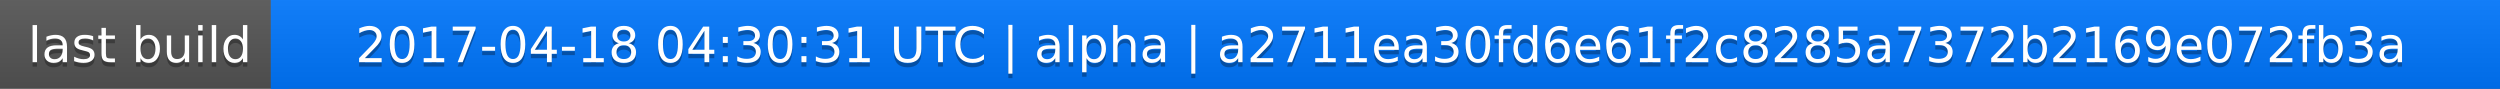
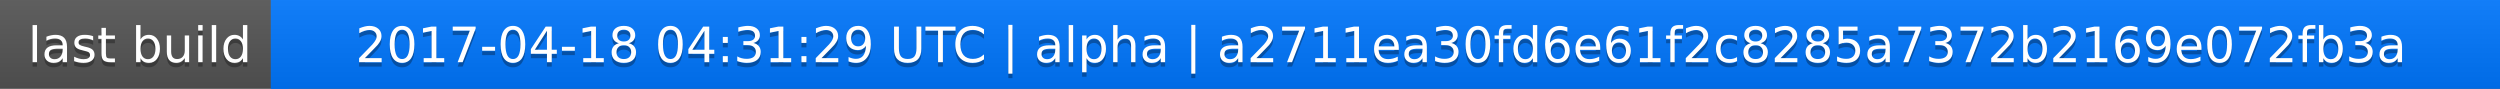
<svg xmlns="http://www.w3.org/2000/svg" width="563" height="20">
  <linearGradient id="a" x2="0" y2="100%">
    <stop offset="0" stop-color="#bbb" stop-opacity=".1" />
    <stop offset="1" stop-opacity=".1" />
  </linearGradient>
  <rect rx="0" width="563" height="20" fill="#555" />
  <rect rx="0" x="61" width="502" height="20" fill="#07f" />
  <path fill="#07f" d="M61 0h4v20h-4z" />
  <rect rx="0" width="563" height="20" fill="url(#a)" />
  <g fill="#fff" text-anchor="middle" font-family="DejaVu Sans,Verdana,Geneva,sans-serif" font-size="11">
    <text x="31.5" y="15" fill="#010101" fill-opacity=".3">last build</text>
    <text x="31.5" y="14">last build</text>
-     <text x="311" y="15" fill="#010101" fill-opacity=".3">2017-04-18 04:30:31 UTC | alpha | a2711ea30fd6e61f2c8285a7372b2169e072fb3a</text>
-     <text x="311" y="14">2017-04-18 04:30:31 UTC | alpha | a2711ea30fd6e61f2c8285a7372b2169e072fb3a</text>
+     <text x="311" y="15" fill="#010101" fill-opacity=".3">2017-04-18 04:31:29 UTC | alpha | a2711ea30fd6e61f2c8285a7372b2169e072fb3a</text>
+     <text x="311" y="14">2017-04-18 04:31:29 UTC | alpha | a2711ea30fd6e61f2c8285a7372b2169e072fb3a</text>
  </g>
</svg>
